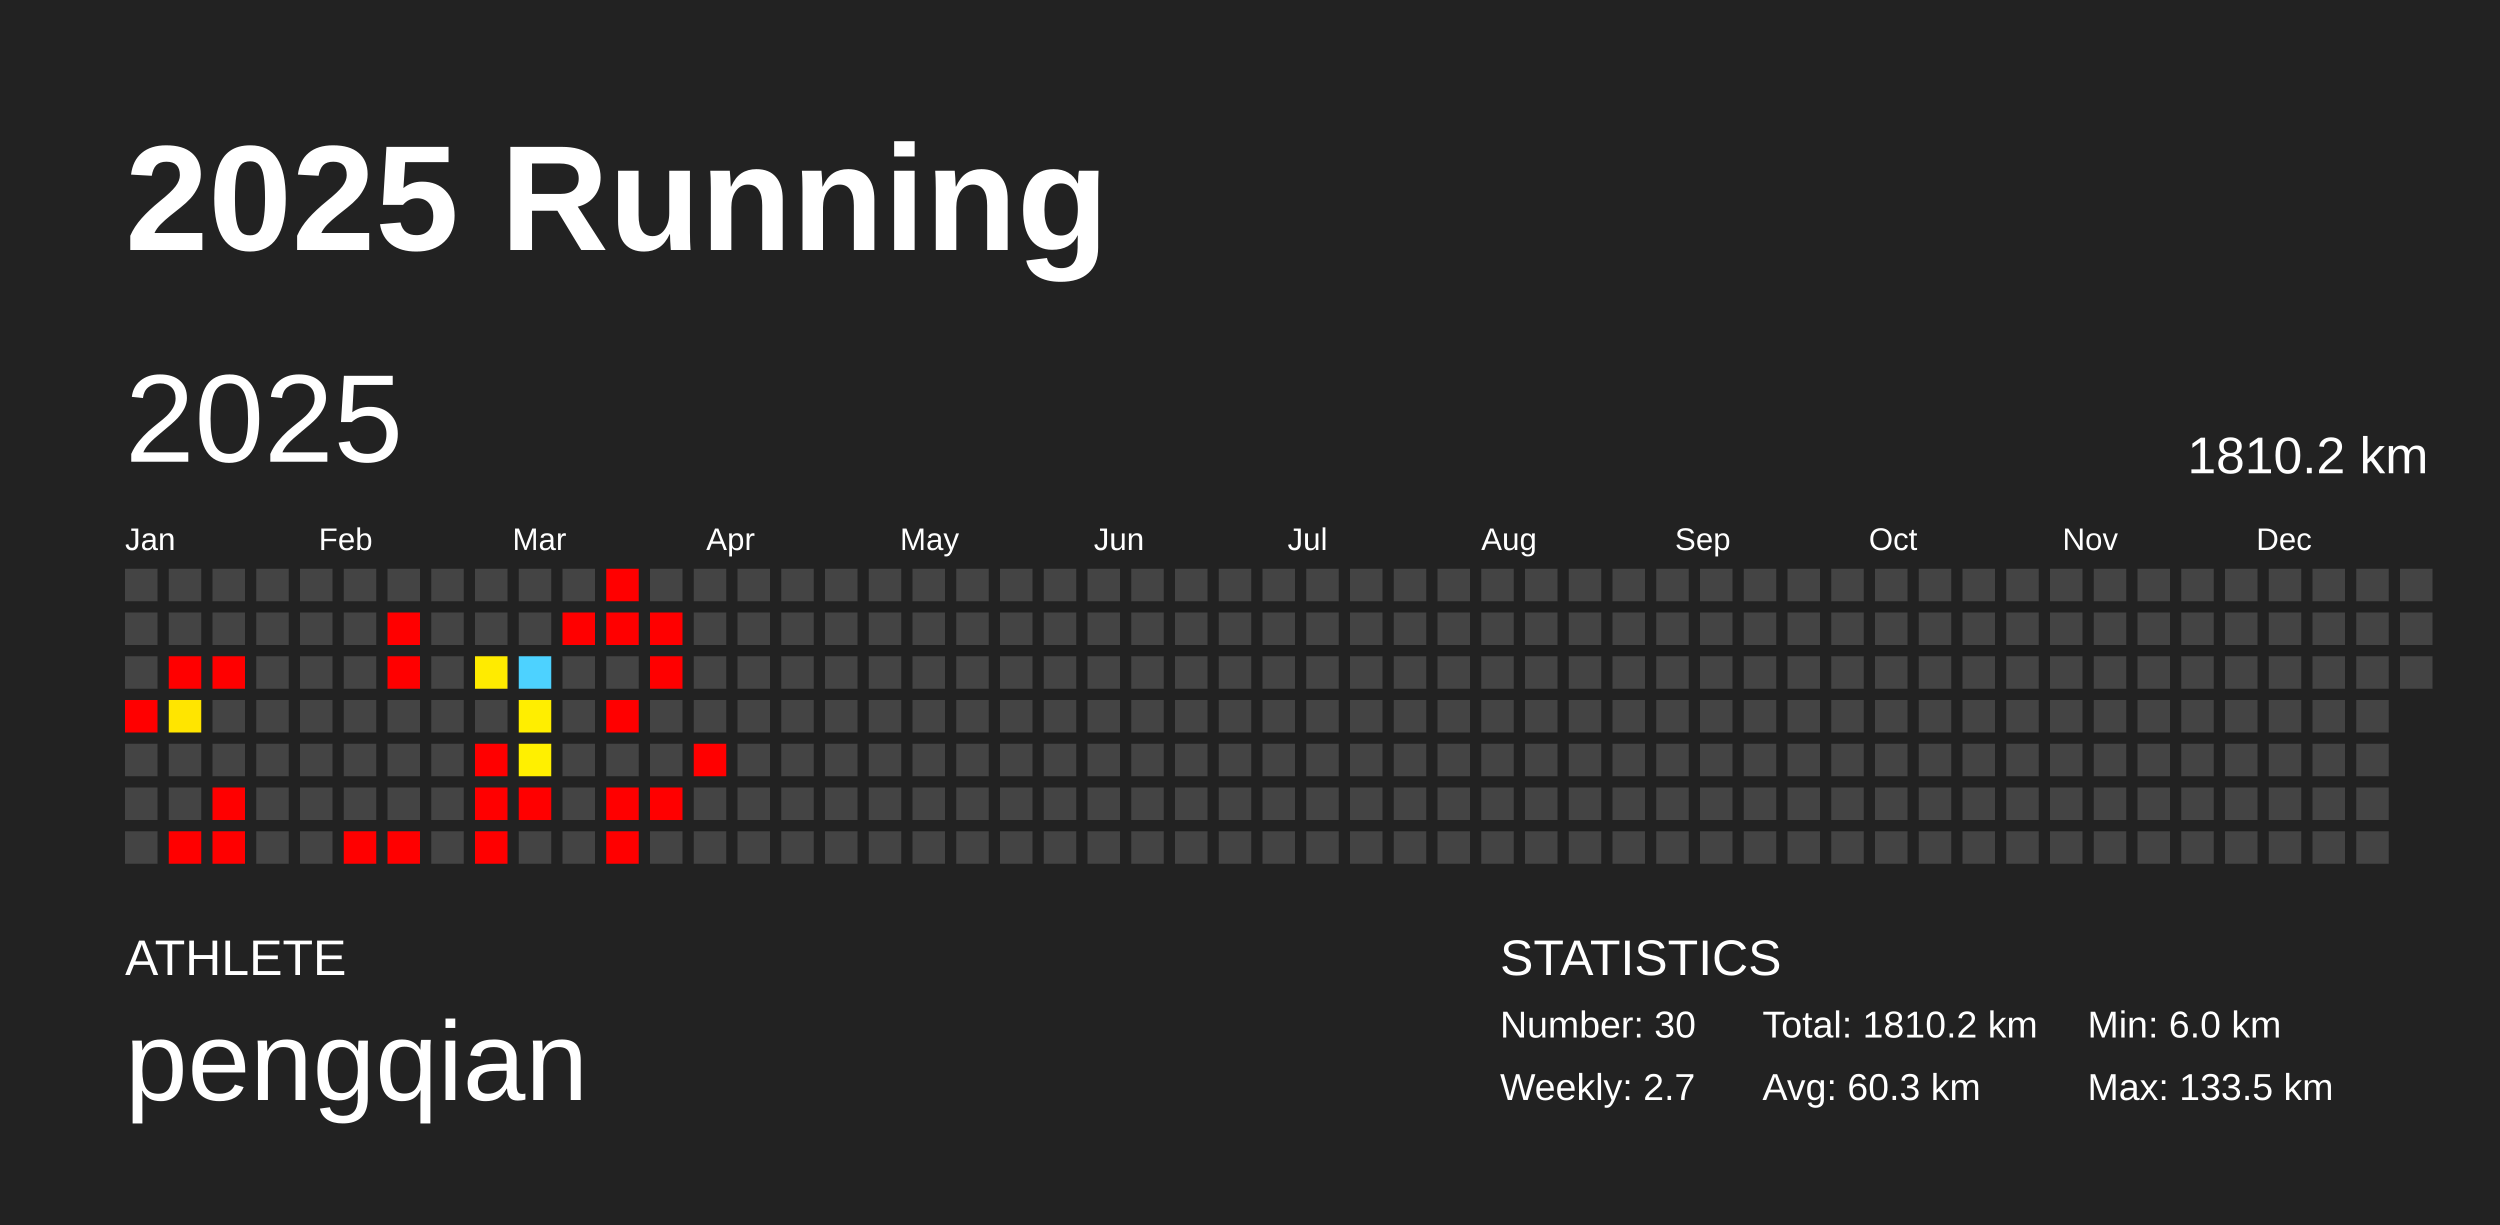
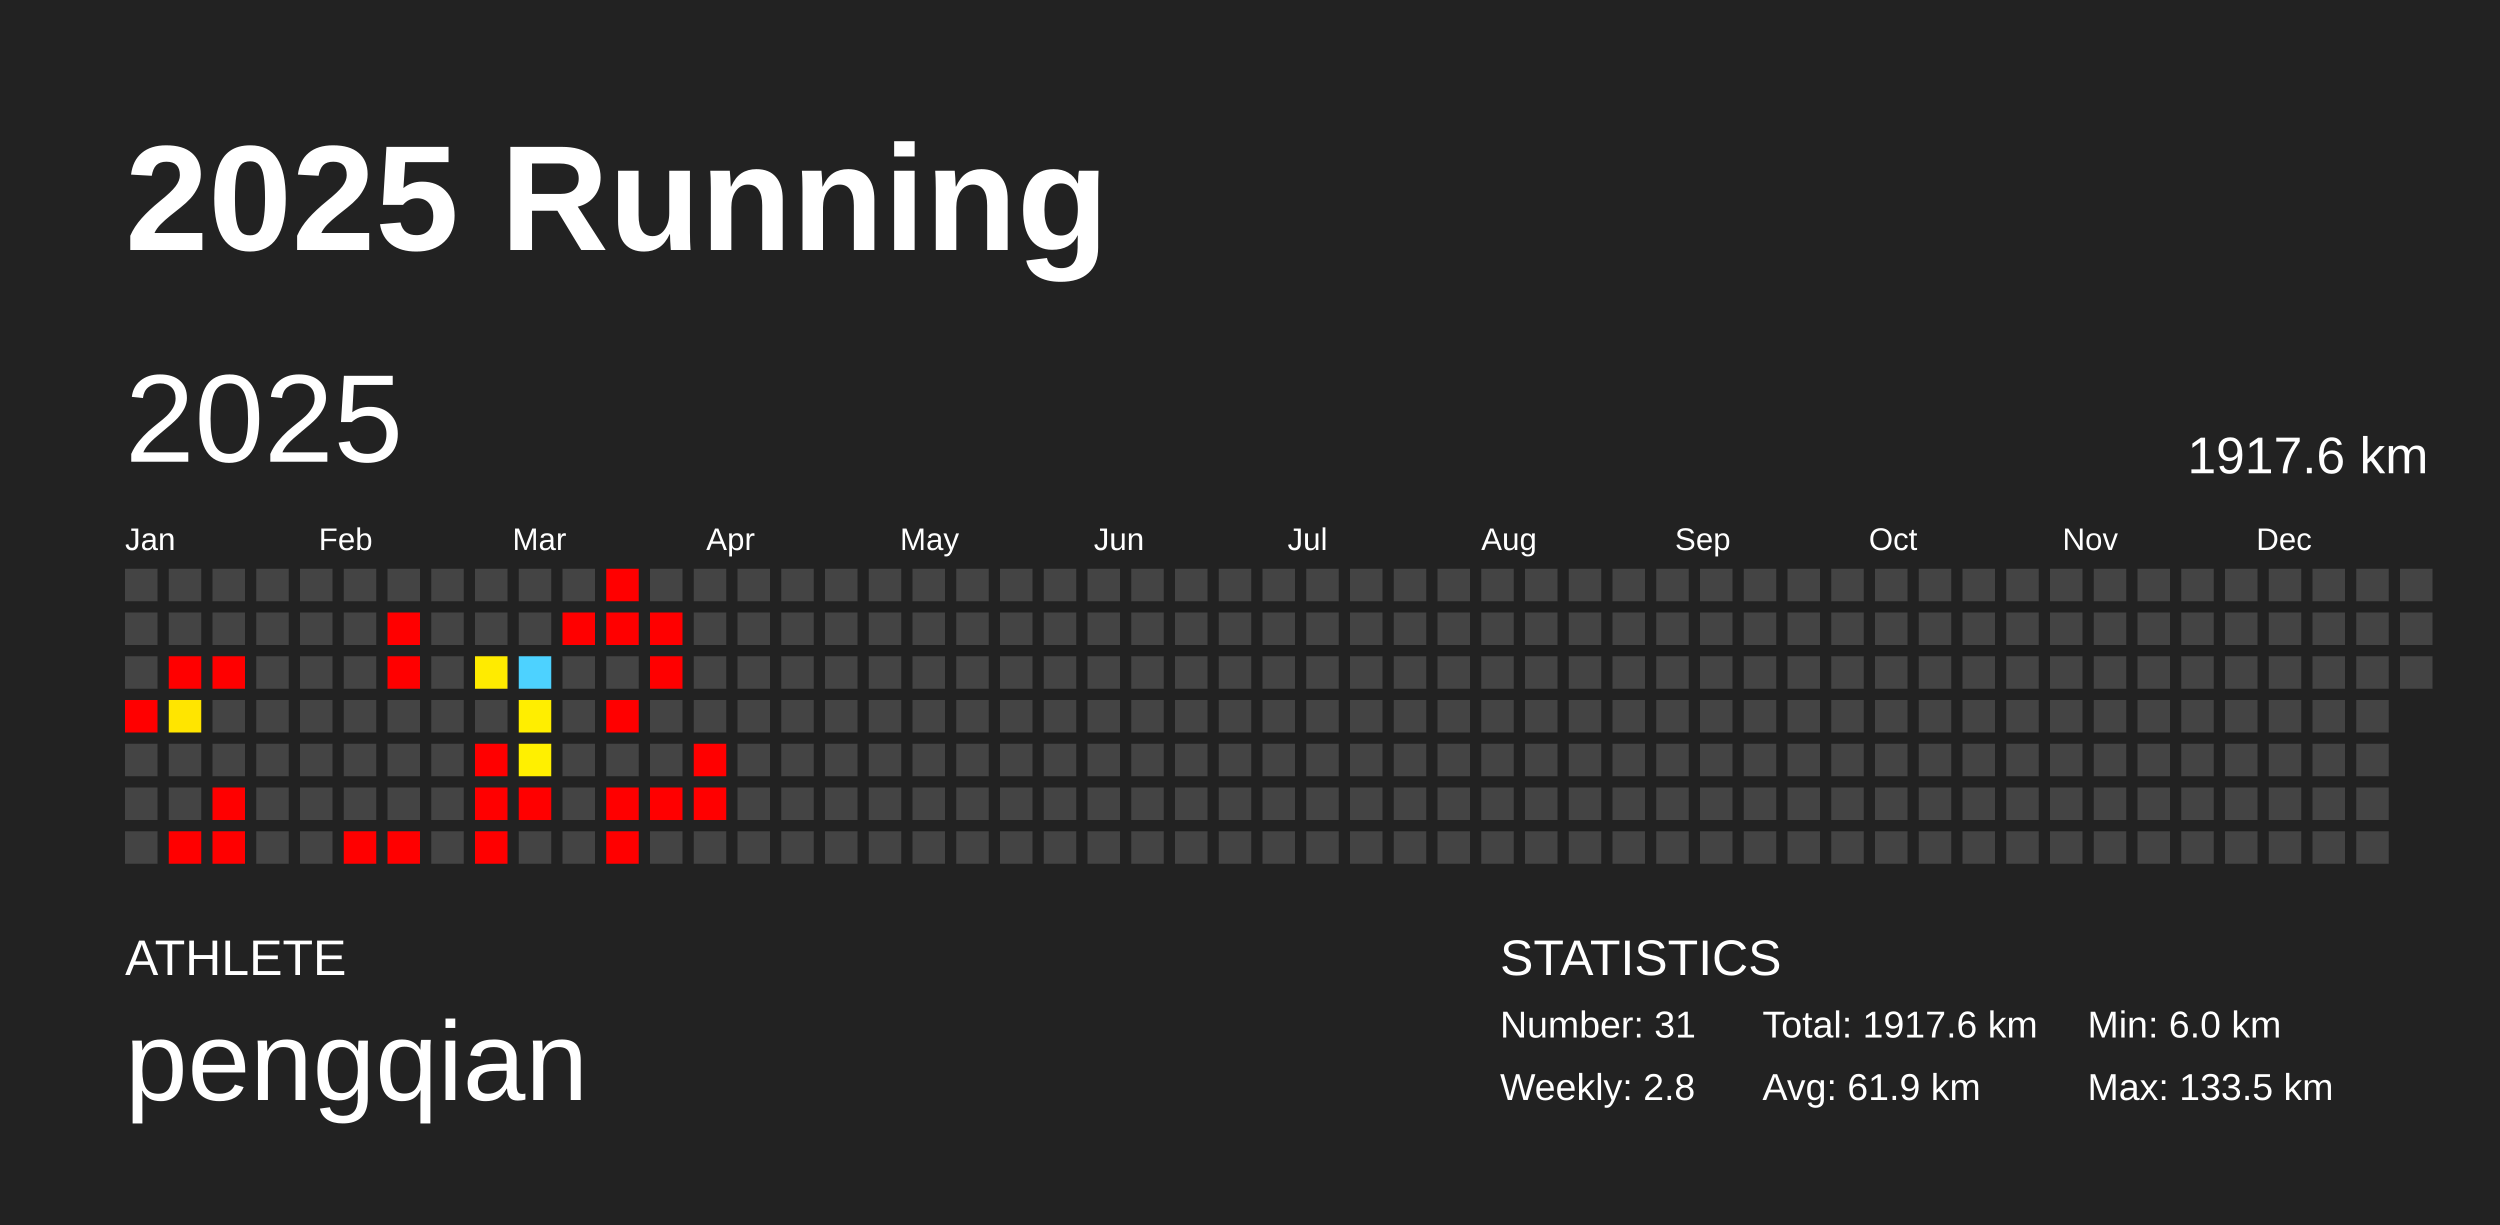
<svg xmlns="http://www.w3.org/2000/svg" baseProfile="full" height="98mm" version="1.1" viewBox="0,0,200,98" width="200mm">
  <defs />
  <rect fill="#222222" height="98" width="200" x="0" y="0" />
  <text fill="#FFFFFF" style="font-size:12px; font-family:Arial; font-weight:bold;" x="10" y="20">2025 Running</text>
  <text fill="#FFFFFF" style="font-size:4px; font-family:Arial" x="10" y="78">ATHLETE</text>
  <text fill="#FFFFFF" style="font-size:9px; font-family:Arial" x="10" y="88">pengqian</text>
  <text fill="#FFFFFF" style="font-size:4px; font-family:Arial" x="120" y="78">STATISTICS</text>
-   <text fill="#FFFFFF" style="font-size:3px; font-family:Arial" x="120" y="83">Number: 30</text>
-   <text fill="#FFFFFF" style="font-size:3px; font-family:Arial" x="120" y="88">Weekly: 2.7</text>
-   <text fill="#FFFFFF" style="font-size:3px; font-family:Arial" x="141" y="83">Total: 1810.2 km</text>
-   <text fill="#FFFFFF" style="font-size:3px; font-family:Arial" x="141" y="88">Avg: 60.3 km</text>
+   <text fill="#FFFFFF" style="font-size:3px; font-family:Arial" x="120" y="83">Number: 31</text>
+   <text fill="#FFFFFF" style="font-size:3px; font-family:Arial" x="120" y="88">Weekly: 2.8</text>
+   <text fill="#FFFFFF" style="font-size:3px; font-family:Arial" x="141" y="83">Total: 1917.6 km</text>
+   <text fill="#FFFFFF" style="font-size:3px; font-family:Arial" x="141" y="88">Avg: 61.9 km</text>
  <text fill="#FFFFFF" style="font-size:3px; font-family:Arial" x="167" y="83">Min: 6.0 km</text>
  <text fill="#FFFFFF" style="font-size:3px; font-family:Arial" x="167" y="88">Max: 133.5 km</text>
  <text dominant-baseline="hanging" fill="#FFFFFF" style="font-size:10.0px; font-family:Arial;" x="10" y="30">2025</text>
-   <text dominant-baseline="hanging" fill="#FFFFFF" style="font-size:4.125px; font-family:Arial;" x="175" y="35">1810.2 km</text>
+   <text dominant-baseline="hanging" fill="#FFFFFF" style="font-size:4.125px; font-family:Arial;" x="175" y="35">1917.6 km</text>
  <text fill="#FFFFFF" style="font-size:2.5px; font-family:Arial" x="10.0" y="44">Jan</text>
  <text fill="#FFFFFF" style="font-size:2.5px; font-family:Arial" x="25.5" y="44">Feb</text>
  <text fill="#FFFFFF" style="font-size:2.5px; font-family:Arial" x="41.0" y="44">Mar</text>
  <text fill="#FFFFFF" style="font-size:2.5px; font-family:Arial" x="56.5" y="44">Apr</text>
  <text fill="#FFFFFF" style="font-size:2.5px; font-family:Arial" x="72.0" y="44">May</text>
  <text fill="#FFFFFF" style="font-size:2.5px; font-family:Arial" x="87.5" y="44">Jun</text>
  <text fill="#FFFFFF" style="font-size:2.5px; font-family:Arial" x="103.0" y="44">Jul</text>
  <text fill="#FFFFFF" style="font-size:2.5px; font-family:Arial" x="118.5" y="44">Aug</text>
  <text fill="#FFFFFF" style="font-size:2.5px; font-family:Arial" x="134.0" y="44">Sep</text>
  <text fill="#FFFFFF" style="font-size:2.5px; font-family:Arial" x="149.5" y="44">Oct</text>
  <text fill="#FFFFFF" style="font-size:2.5px; font-family:Arial" x="165.0" y="44">Nov</text>
  <text fill="#FFFFFF" style="font-size:2.5px; font-family:Arial" x="180.5" y="44">Dec</text>
  <rect fill="#444444" height="2.6" width="2.6" x="10.0" y="45.5" />
  <rect fill="#444444" height="2.6" width="2.6" x="10.0" y="49.0" />
  <rect fill="#444444" height="2.6" width="2.6" x="10.0" y="52.5" />
  <rect fill="red" height="2.6" width="2.6" x="10.0" y="56.0" />
  <rect fill="#444444" height="2.6" width="2.6" x="10.0" y="59.5" />
  <rect fill="#444444" height="2.6" width="2.6" x="10.0" y="63.0" />
  <rect fill="#444444" height="2.6" width="2.6" x="10.0" y="66.5" />
  <rect fill="#444444" height="2.6" width="2.6" x="13.5" y="45.5" />
  <rect fill="#444444" height="2.6" width="2.6" x="13.5" y="49.0" />
  <rect fill="red" height="2.6" width="2.6" x="13.5" y="52.5" />
  <rect fill="#ffe500" height="2.6" width="2.6" x="13.5" y="56.0" />
  <rect fill="#444444" height="2.6" width="2.6" x="13.5" y="59.5" />
  <rect fill="#444444" height="2.6" width="2.6" x="13.5" y="63.0" />
  <rect fill="red" height="2.6" width="2.6" x="13.5" y="66.5" />
  <rect fill="#444444" height="2.6" width="2.6" x="17.0" y="45.5" />
  <rect fill="#444444" height="2.6" width="2.6" x="17.0" y="49.0" />
  <rect fill="red" height="2.6" width="2.6" x="17.0" y="52.5" />
  <rect fill="#444444" height="2.6" width="2.6" x="17.0" y="56.0" />
  <rect fill="#444444" height="2.6" width="2.6" x="17.0" y="59.5" />
  <rect fill="red" height="2.6" width="2.6" x="17.0" y="63.0" />
  <rect fill="red" height="2.6" width="2.6" x="17.0" y="66.5" />
  <rect fill="#444444" height="2.6" width="2.6" x="20.5" y="45.5" />
  <rect fill="#444444" height="2.6" width="2.6" x="20.5" y="49.0" />
  <rect fill="#444444" height="2.6" width="2.6" x="20.5" y="52.5" />
  <rect fill="#444444" height="2.6" width="2.6" x="20.5" y="56.0" />
  <rect fill="#444444" height="2.6" width="2.6" x="20.5" y="59.5" />
  <rect fill="#444444" height="2.6" width="2.6" x="20.5" y="63.0" />
  <rect fill="#444444" height="2.6" width="2.6" x="20.5" y="66.5" />
  <rect fill="#444444" height="2.6" width="2.6" x="24.0" y="45.5" />
  <rect fill="#444444" height="2.6" width="2.6" x="24.0" y="49.0" />
  <rect fill="#444444" height="2.6" width="2.6" x="24.0" y="52.5" />
  <rect fill="#444444" height="2.6" width="2.6" x="24.0" y="56.0" />
  <rect fill="#444444" height="2.6" width="2.6" x="24.0" y="59.5" />
  <rect fill="#444444" height="2.6" width="2.6" x="24.0" y="63.0" />
  <rect fill="#444444" height="2.6" width="2.6" x="24.0" y="66.5" />
  <rect fill="#444444" height="2.6" width="2.6" x="27.5" y="45.5" />
  <rect fill="#444444" height="2.6" width="2.6" x="27.5" y="49.0" />
  <rect fill="#444444" height="2.6" width="2.6" x="27.5" y="52.5" />
  <rect fill="#444444" height="2.6" width="2.6" x="27.5" y="56.0" />
  <rect fill="#444444" height="2.6" width="2.6" x="27.5" y="59.5" />
  <rect fill="#444444" height="2.6" width="2.6" x="27.5" y="63.0" />
  <rect fill="red" height="2.6" width="2.6" x="27.5" y="66.5" />
  <rect fill="#444444" height="2.6" width="2.6" x="31.0" y="45.5" />
  <rect fill="red" height="2.6" width="2.6" x="31.0" y="49.0" />
  <rect fill="red" height="2.6" width="2.6" x="31.0" y="52.5" />
  <rect fill="#444444" height="2.6" width="2.6" x="31.0" y="56.0" />
  <rect fill="#444444" height="2.6" width="2.6" x="31.0" y="59.5" />
  <rect fill="#444444" height="2.6" width="2.6" x="31.0" y="63.0" />
  <rect fill="red" height="2.6" width="2.6" x="31.0" y="66.5" />
  <rect fill="#444444" height="2.6" width="2.6" x="34.5" y="45.5" />
  <rect fill="#444444" height="2.6" width="2.6" x="34.5" y="49.0" />
  <rect fill="#444444" height="2.6" width="2.6" x="34.5" y="52.5" />
  <rect fill="#444444" height="2.6" width="2.6" x="34.5" y="56.0" />
  <rect fill="#444444" height="2.6" width="2.6" x="34.5" y="59.5" />
  <rect fill="#444444" height="2.6" width="2.6" x="34.5" y="63.0" />
  <rect fill="#444444" height="2.6" width="2.6" x="34.5" y="66.5" />
  <rect fill="#444444" height="2.6" width="2.6" x="38.0" y="45.5" />
  <rect fill="#444444" height="2.6" width="2.6" x="38.0" y="49.0" />
  <rect fill="#ffeb00" height="2.6" width="2.6" x="38.0" y="52.5" />
  <rect fill="#444444" height="2.6" width="2.6" x="38.0" y="56.0" />
  <rect fill="red" height="2.6" width="2.6" x="38.0" y="59.5" />
  <rect fill="red" height="2.6" width="2.6" x="38.0" y="63.0" />
  <rect fill="red" height="2.6" width="2.6" x="38.0" y="66.5" />
  <rect fill="#444444" height="2.6" width="2.6" x="41.5" y="45.5" />
  <rect fill="#444444" height="2.6" width="2.6" x="41.5" y="49.0" />
  <rect fill="#4dd2ff" height="2.6" width="2.6" x="41.5" y="52.5" />
  <rect fill="#ffee00" height="2.6" width="2.6" x="41.5" y="56.0" />
  <rect fill="#fff000" height="2.6" width="2.6" x="41.5" y="59.5" />
  <rect fill="red" height="2.6" width="2.6" x="41.5" y="63.0" />
  <rect fill="#444444" height="2.6" width="2.6" x="41.5" y="66.5" />
  <rect fill="#444444" height="2.6" width="2.6" x="45.0" y="45.5" />
  <rect fill="red" height="2.6" width="2.6" x="45.0" y="49.0" />
  <rect fill="#444444" height="2.6" width="2.6" x="45.0" y="52.5" />
  <rect fill="#444444" height="2.6" width="2.6" x="45.0" y="56.0" />
  <rect fill="#444444" height="2.6" width="2.6" x="45.0" y="59.5" />
  <rect fill="#444444" height="2.6" width="2.6" x="45.0" y="63.0" />
  <rect fill="#444444" height="2.6" width="2.6" x="45.0" y="66.5" />
  <rect fill="red" height="2.6" width="2.6" x="48.5" y="45.5" />
  <rect fill="red" height="2.6" width="2.6" x="48.5" y="49.0" />
  <rect fill="#444444" height="2.6" width="2.6" x="48.5" y="52.5" />
  <rect fill="red" height="2.6" width="2.6" x="48.5" y="56.0" />
  <rect fill="#444444" height="2.6" width="2.6" x="48.5" y="59.5" />
  <rect fill="red" height="2.6" width="2.6" x="48.5" y="63.0" />
  <rect fill="red" height="2.6" width="2.6" x="48.5" y="66.5" />
  <rect fill="#444444" height="2.6" width="2.6" x="52.0" y="45.5" />
  <rect fill="red" height="2.6" width="2.6" x="52.0" y="49.0" />
  <rect fill="red" height="2.6" width="2.6" x="52.0" y="52.5" />
  <rect fill="#444444" height="2.6" width="2.6" x="52.0" y="56.0" />
  <rect fill="#444444" height="2.6" width="2.6" x="52.0" y="59.5" />
  <rect fill="red" height="2.6" width="2.6" x="52.0" y="63.0" />
  <rect fill="#444444" height="2.6" width="2.6" x="52.0" y="66.5" />
  <rect fill="#444444" height="2.6" width="2.6" x="55.5" y="45.5" />
  <rect fill="#444444" height="2.6" width="2.6" x="55.5" y="49.0" />
  <rect fill="#444444" height="2.6" width="2.6" x="55.5" y="52.5" />
  <rect fill="#444444" height="2.6" width="2.6" x="55.5" y="56.0" />
  <rect fill="red" height="2.6" width="2.6" x="55.5" y="59.5" />
-   <rect fill="#444444" height="2.6" width="2.6" x="55.5" y="63.0" />
+   <rect fill="red" height="2.6" width="2.6" x="55.5" y="63.0" />
  <rect fill="#444444" height="2.6" width="2.6" x="55.5" y="66.5" />
  <rect fill="#444444" height="2.6" width="2.6" x="59.0" y="45.5" />
  <rect fill="#444444" height="2.6" width="2.6" x="59.0" y="49.0" />
  <rect fill="#444444" height="2.6" width="2.6" x="59.0" y="52.5" />
  <rect fill="#444444" height="2.6" width="2.6" x="59.0" y="56.0" />
  <rect fill="#444444" height="2.6" width="2.6" x="59.0" y="59.5" />
  <rect fill="#444444" height="2.6" width="2.6" x="59.0" y="63.0" />
  <rect fill="#444444" height="2.6" width="2.6" x="59.0" y="66.5" />
  <rect fill="#444444" height="2.6" width="2.6" x="62.5" y="45.5" />
  <rect fill="#444444" height="2.6" width="2.6" x="62.5" y="49.0" />
  <rect fill="#444444" height="2.6" width="2.6" x="62.5" y="52.5" />
  <rect fill="#444444" height="2.6" width="2.6" x="62.5" y="56.0" />
  <rect fill="#444444" height="2.6" width="2.6" x="62.5" y="59.5" />
  <rect fill="#444444" height="2.6" width="2.6" x="62.5" y="63.0" />
  <rect fill="#444444" height="2.6" width="2.6" x="62.5" y="66.5" />
  <rect fill="#444444" height="2.6" width="2.6" x="66.0" y="45.5" />
  <rect fill="#444444" height="2.6" width="2.6" x="66.0" y="49.0" />
  <rect fill="#444444" height="2.6" width="2.6" x="66.0" y="52.5" />
  <rect fill="#444444" height="2.6" width="2.6" x="66.0" y="56.0" />
  <rect fill="#444444" height="2.6" width="2.6" x="66.0" y="59.5" />
  <rect fill="#444444" height="2.6" width="2.6" x="66.0" y="63.0" />
  <rect fill="#444444" height="2.6" width="2.6" x="66.0" y="66.5" />
  <rect fill="#444444" height="2.6" width="2.6" x="69.5" y="45.5" />
  <rect fill="#444444" height="2.6" width="2.6" x="69.5" y="49.0" />
  <rect fill="#444444" height="2.6" width="2.6" x="69.5" y="52.5" />
  <rect fill="#444444" height="2.6" width="2.6" x="69.5" y="56.0" />
  <rect fill="#444444" height="2.6" width="2.6" x="69.5" y="59.5" />
  <rect fill="#444444" height="2.6" width="2.6" x="69.5" y="63.0" />
  <rect fill="#444444" height="2.6" width="2.6" x="69.5" y="66.5" />
  <rect fill="#444444" height="2.6" width="2.6" x="73.0" y="45.5" />
  <rect fill="#444444" height="2.6" width="2.6" x="73.0" y="49.0" />
  <rect fill="#444444" height="2.6" width="2.6" x="73.0" y="52.5" />
  <rect fill="#444444" height="2.6" width="2.6" x="73.0" y="56.0" />
  <rect fill="#444444" height="2.6" width="2.6" x="73.0" y="59.5" />
  <rect fill="#444444" height="2.6" width="2.6" x="73.0" y="63.0" />
  <rect fill="#444444" height="2.6" width="2.6" x="73.0" y="66.5" />
  <rect fill="#444444" height="2.6" width="2.6" x="76.5" y="45.5" />
  <rect fill="#444444" height="2.6" width="2.6" x="76.5" y="49.0" />
  <rect fill="#444444" height="2.6" width="2.6" x="76.5" y="52.5" />
  <rect fill="#444444" height="2.6" width="2.6" x="76.5" y="56.0" />
  <rect fill="#444444" height="2.6" width="2.6" x="76.5" y="59.5" />
  <rect fill="#444444" height="2.6" width="2.6" x="76.5" y="63.0" />
  <rect fill="#444444" height="2.6" width="2.6" x="76.5" y="66.5" />
  <rect fill="#444444" height="2.6" width="2.6" x="80.0" y="45.5" />
  <rect fill="#444444" height="2.6" width="2.6" x="80.0" y="49.0" />
  <rect fill="#444444" height="2.6" width="2.6" x="80.0" y="52.5" />
  <rect fill="#444444" height="2.6" width="2.6" x="80.0" y="56.0" />
  <rect fill="#444444" height="2.6" width="2.6" x="80.0" y="59.5" />
  <rect fill="#444444" height="2.6" width="2.6" x="80.0" y="63.0" />
  <rect fill="#444444" height="2.6" width="2.6" x="80.0" y="66.5" />
  <rect fill="#444444" height="2.6" width="2.6" x="83.5" y="45.5" />
  <rect fill="#444444" height="2.6" width="2.6" x="83.5" y="49.0" />
  <rect fill="#444444" height="2.6" width="2.6" x="83.5" y="52.5" />
  <rect fill="#444444" height="2.6" width="2.6" x="83.5" y="56.0" />
  <rect fill="#444444" height="2.6" width="2.6" x="83.5" y="59.5" />
  <rect fill="#444444" height="2.6" width="2.6" x="83.5" y="63.0" />
  <rect fill="#444444" height="2.6" width="2.6" x="83.5" y="66.5" />
  <rect fill="#444444" height="2.6" width="2.6" x="87.0" y="45.5" />
  <rect fill="#444444" height="2.6" width="2.6" x="87.0" y="49.0" />
  <rect fill="#444444" height="2.6" width="2.6" x="87.0" y="52.5" />
  <rect fill="#444444" height="2.6" width="2.6" x="87.0" y="56.0" />
  <rect fill="#444444" height="2.6" width="2.6" x="87.0" y="59.5" />
  <rect fill="#444444" height="2.6" width="2.6" x="87.0" y="63.0" />
  <rect fill="#444444" height="2.6" width="2.6" x="87.0" y="66.5" />
  <rect fill="#444444" height="2.6" width="2.6" x="90.5" y="45.5" />
  <rect fill="#444444" height="2.6" width="2.6" x="90.5" y="49.0" />
  <rect fill="#444444" height="2.6" width="2.6" x="90.5" y="52.5" />
  <rect fill="#444444" height="2.6" width="2.6" x="90.5" y="56.0" />
  <rect fill="#444444" height="2.6" width="2.6" x="90.5" y="59.5" />
  <rect fill="#444444" height="2.6" width="2.6" x="90.5" y="63.0" />
  <rect fill="#444444" height="2.6" width="2.6" x="90.5" y="66.5" />
  <rect fill="#444444" height="2.6" width="2.6" x="94.0" y="45.5" />
  <rect fill="#444444" height="2.6" width="2.6" x="94.0" y="49.0" />
  <rect fill="#444444" height="2.6" width="2.6" x="94.0" y="52.5" />
  <rect fill="#444444" height="2.6" width="2.6" x="94.0" y="56.0" />
  <rect fill="#444444" height="2.6" width="2.6" x="94.0" y="59.5" />
  <rect fill="#444444" height="2.6" width="2.6" x="94.0" y="63.0" />
  <rect fill="#444444" height="2.6" width="2.6" x="94.0" y="66.5" />
  <rect fill="#444444" height="2.6" width="2.6" x="97.5" y="45.5" />
  <rect fill="#444444" height="2.6" width="2.6" x="97.5" y="49.0" />
  <rect fill="#444444" height="2.6" width="2.6" x="97.5" y="52.5" />
  <rect fill="#444444" height="2.6" width="2.6" x="97.5" y="56.0" />
  <rect fill="#444444" height="2.6" width="2.6" x="97.5" y="59.5" />
  <rect fill="#444444" height="2.6" width="2.6" x="97.5" y="63.0" />
  <rect fill="#444444" height="2.6" width="2.6" x="97.5" y="66.5" />
  <rect fill="#444444" height="2.6" width="2.6" x="101.0" y="45.5" />
  <rect fill="#444444" height="2.6" width="2.6" x="101.0" y="49.0" />
  <rect fill="#444444" height="2.6" width="2.6" x="101.0" y="52.5" />
  <rect fill="#444444" height="2.6" width="2.6" x="101.0" y="56.0" />
  <rect fill="#444444" height="2.6" width="2.6" x="101.0" y="59.5" />
  <rect fill="#444444" height="2.6" width="2.6" x="101.0" y="63.0" />
  <rect fill="#444444" height="2.6" width="2.6" x="101.0" y="66.5" />
  <rect fill="#444444" height="2.6" width="2.6" x="104.5" y="45.5" />
  <rect fill="#444444" height="2.6" width="2.6" x="104.5" y="49.0" />
  <rect fill="#444444" height="2.6" width="2.6" x="104.5" y="52.5" />
  <rect fill="#444444" height="2.6" width="2.6" x="104.5" y="56.0" />
  <rect fill="#444444" height="2.6" width="2.6" x="104.5" y="59.5" />
  <rect fill="#444444" height="2.6" width="2.6" x="104.5" y="63.0" />
  <rect fill="#444444" height="2.6" width="2.6" x="104.5" y="66.5" />
  <rect fill="#444444" height="2.6" width="2.6" x="108.0" y="45.5" />
  <rect fill="#444444" height="2.6" width="2.6" x="108.0" y="49.0" />
  <rect fill="#444444" height="2.6" width="2.6" x="108.0" y="52.5" />
  <rect fill="#444444" height="2.6" width="2.6" x="108.0" y="56.0" />
  <rect fill="#444444" height="2.6" width="2.6" x="108.0" y="59.5" />
  <rect fill="#444444" height="2.6" width="2.6" x="108.0" y="63.0" />
  <rect fill="#444444" height="2.6" width="2.6" x="108.0" y="66.5" />
  <rect fill="#444444" height="2.6" width="2.6" x="111.5" y="45.5" />
  <rect fill="#444444" height="2.6" width="2.6" x="111.5" y="49.0" />
  <rect fill="#444444" height="2.6" width="2.6" x="111.5" y="52.5" />
  <rect fill="#444444" height="2.6" width="2.6" x="111.5" y="56.0" />
  <rect fill="#444444" height="2.6" width="2.6" x="111.5" y="59.5" />
  <rect fill="#444444" height="2.6" width="2.6" x="111.5" y="63.0" />
  <rect fill="#444444" height="2.6" width="2.6" x="111.5" y="66.5" />
  <rect fill="#444444" height="2.6" width="2.6" x="115.0" y="45.5" />
  <rect fill="#444444" height="2.6" width="2.6" x="115.0" y="49.0" />
  <rect fill="#444444" height="2.6" width="2.6" x="115.0" y="52.5" />
  <rect fill="#444444" height="2.6" width="2.6" x="115.0" y="56.0" />
  <rect fill="#444444" height="2.6" width="2.6" x="115.0" y="59.5" />
  <rect fill="#444444" height="2.6" width="2.6" x="115.0" y="63.0" />
  <rect fill="#444444" height="2.6" width="2.6" x="115.0" y="66.5" />
  <rect fill="#444444" height="2.6" width="2.6" x="118.5" y="45.5" />
  <rect fill="#444444" height="2.6" width="2.6" x="118.5" y="49.0" />
  <rect fill="#444444" height="2.6" width="2.6" x="118.5" y="52.5" />
  <rect fill="#444444" height="2.6" width="2.6" x="118.5" y="56.0" />
  <rect fill="#444444" height="2.6" width="2.6" x="118.5" y="59.5" />
  <rect fill="#444444" height="2.6" width="2.6" x="118.5" y="63.0" />
  <rect fill="#444444" height="2.6" width="2.6" x="118.5" y="66.5" />
  <rect fill="#444444" height="2.6" width="2.6" x="122.0" y="45.5" />
  <rect fill="#444444" height="2.6" width="2.6" x="122.0" y="49.0" />
  <rect fill="#444444" height="2.6" width="2.6" x="122.0" y="52.5" />
  <rect fill="#444444" height="2.6" width="2.6" x="122.0" y="56.0" />
  <rect fill="#444444" height="2.6" width="2.6" x="122.0" y="59.5" />
  <rect fill="#444444" height="2.6" width="2.6" x="122.0" y="63.0" />
  <rect fill="#444444" height="2.6" width="2.6" x="122.0" y="66.5" />
  <rect fill="#444444" height="2.6" width="2.6" x="125.5" y="45.5" />
  <rect fill="#444444" height="2.6" width="2.6" x="125.5" y="49.0" />
  <rect fill="#444444" height="2.6" width="2.6" x="125.5" y="52.5" />
  <rect fill="#444444" height="2.6" width="2.6" x="125.5" y="56.0" />
  <rect fill="#444444" height="2.6" width="2.6" x="125.5" y="59.5" />
  <rect fill="#444444" height="2.6" width="2.6" x="125.5" y="63.0" />
  <rect fill="#444444" height="2.6" width="2.6" x="125.5" y="66.5" />
  <rect fill="#444444" height="2.6" width="2.6" x="129.0" y="45.5" />
  <rect fill="#444444" height="2.6" width="2.6" x="129.0" y="49.0" />
  <rect fill="#444444" height="2.6" width="2.6" x="129.0" y="52.5" />
  <rect fill="#444444" height="2.6" width="2.6" x="129.0" y="56.0" />
  <rect fill="#444444" height="2.6" width="2.6" x="129.0" y="59.5" />
  <rect fill="#444444" height="2.6" width="2.6" x="129.0" y="63.0" />
  <rect fill="#444444" height="2.6" width="2.6" x="129.0" y="66.5" />
  <rect fill="#444444" height="2.6" width="2.6" x="132.5" y="45.5" />
  <rect fill="#444444" height="2.6" width="2.6" x="132.5" y="49.0" />
  <rect fill="#444444" height="2.6" width="2.6" x="132.5" y="52.5" />
  <rect fill="#444444" height="2.6" width="2.6" x="132.5" y="56.0" />
  <rect fill="#444444" height="2.6" width="2.6" x="132.5" y="59.5" />
  <rect fill="#444444" height="2.6" width="2.6" x="132.5" y="63.0" />
  <rect fill="#444444" height="2.6" width="2.6" x="132.5" y="66.5" />
  <rect fill="#444444" height="2.6" width="2.6" x="136.0" y="45.5" />
  <rect fill="#444444" height="2.6" width="2.6" x="136.0" y="49.0" />
  <rect fill="#444444" height="2.6" width="2.6" x="136.0" y="52.5" />
  <rect fill="#444444" height="2.6" width="2.6" x="136.0" y="56.0" />
  <rect fill="#444444" height="2.6" width="2.6" x="136.0" y="59.5" />
  <rect fill="#444444" height="2.6" width="2.6" x="136.0" y="63.0" />
  <rect fill="#444444" height="2.6" width="2.6" x="136.0" y="66.5" />
  <rect fill="#444444" height="2.6" width="2.6" x="139.5" y="45.5" />
  <rect fill="#444444" height="2.6" width="2.6" x="139.5" y="49.0" />
  <rect fill="#444444" height="2.6" width="2.6" x="139.5" y="52.5" />
  <rect fill="#444444" height="2.6" width="2.6" x="139.5" y="56.0" />
  <rect fill="#444444" height="2.6" width="2.6" x="139.5" y="59.5" />
  <rect fill="#444444" height="2.6" width="2.6" x="139.5" y="63.0" />
  <rect fill="#444444" height="2.6" width="2.6" x="139.5" y="66.5" />
  <rect fill="#444444" height="2.6" width="2.6" x="143.0" y="45.5" />
  <rect fill="#444444" height="2.6" width="2.6" x="143.0" y="49.0" />
  <rect fill="#444444" height="2.6" width="2.6" x="143.0" y="52.5" />
  <rect fill="#444444" height="2.6" width="2.6" x="143.0" y="56.0" />
  <rect fill="#444444" height="2.6" width="2.6" x="143.0" y="59.5" />
  <rect fill="#444444" height="2.6" width="2.6" x="143.0" y="63.0" />
  <rect fill="#444444" height="2.6" width="2.6" x="143.0" y="66.5" />
  <rect fill="#444444" height="2.6" width="2.6" x="146.5" y="45.5" />
  <rect fill="#444444" height="2.6" width="2.6" x="146.5" y="49.0" />
  <rect fill="#444444" height="2.6" width="2.6" x="146.5" y="52.5" />
  <rect fill="#444444" height="2.6" width="2.6" x="146.5" y="56.0" />
  <rect fill="#444444" height="2.6" width="2.6" x="146.5" y="59.5" />
  <rect fill="#444444" height="2.6" width="2.6" x="146.5" y="63.0" />
  <rect fill="#444444" height="2.6" width="2.6" x="146.5" y="66.5" />
  <rect fill="#444444" height="2.6" width="2.6" x="150.0" y="45.5" />
  <rect fill="#444444" height="2.6" width="2.6" x="150.0" y="49.0" />
  <rect fill="#444444" height="2.6" width="2.6" x="150.0" y="52.5" />
  <rect fill="#444444" height="2.6" width="2.6" x="150.0" y="56.0" />
  <rect fill="#444444" height="2.6" width="2.6" x="150.0" y="59.5" />
  <rect fill="#444444" height="2.6" width="2.6" x="150.0" y="63.0" />
  <rect fill="#444444" height="2.6" width="2.6" x="150.0" y="66.5" />
  <rect fill="#444444" height="2.6" width="2.6" x="153.5" y="45.5" />
  <rect fill="#444444" height="2.6" width="2.6" x="153.5" y="49.0" />
  <rect fill="#444444" height="2.6" width="2.6" x="153.5" y="52.5" />
  <rect fill="#444444" height="2.6" width="2.6" x="153.5" y="56.0" />
  <rect fill="#444444" height="2.6" width="2.6" x="153.5" y="59.5" />
  <rect fill="#444444" height="2.6" width="2.6" x="153.5" y="63.0" />
  <rect fill="#444444" height="2.6" width="2.6" x="153.5" y="66.5" />
  <rect fill="#444444" height="2.6" width="2.6" x="157.0" y="45.5" />
  <rect fill="#444444" height="2.6" width="2.6" x="157.0" y="49.0" />
  <rect fill="#444444" height="2.6" width="2.6" x="157.0" y="52.5" />
  <rect fill="#444444" height="2.6" width="2.6" x="157.0" y="56.0" />
  <rect fill="#444444" height="2.6" width="2.6" x="157.0" y="59.5" />
  <rect fill="#444444" height="2.6" width="2.6" x="157.0" y="63.0" />
  <rect fill="#444444" height="2.6" width="2.6" x="157.0" y="66.5" />
  <rect fill="#444444" height="2.6" width="2.6" x="160.5" y="45.5" />
  <rect fill="#444444" height="2.6" width="2.6" x="160.5" y="49.0" />
  <rect fill="#444444" height="2.6" width="2.6" x="160.5" y="52.5" />
  <rect fill="#444444" height="2.6" width="2.6" x="160.5" y="56.0" />
  <rect fill="#444444" height="2.6" width="2.6" x="160.5" y="59.5" />
  <rect fill="#444444" height="2.6" width="2.6" x="160.5" y="63.0" />
  <rect fill="#444444" height="2.6" width="2.6" x="160.5" y="66.5" />
  <rect fill="#444444" height="2.6" width="2.6" x="164.0" y="45.5" />
  <rect fill="#444444" height="2.6" width="2.6" x="164.0" y="49.0" />
  <rect fill="#444444" height="2.6" width="2.6" x="164.0" y="52.5" />
  <rect fill="#444444" height="2.6" width="2.6" x="164.0" y="56.0" />
  <rect fill="#444444" height="2.6" width="2.6" x="164.0" y="59.5" />
  <rect fill="#444444" height="2.6" width="2.6" x="164.0" y="63.0" />
  <rect fill="#444444" height="2.6" width="2.6" x="164.0" y="66.5" />
  <rect fill="#444444" height="2.6" width="2.6" x="167.5" y="45.5" />
  <rect fill="#444444" height="2.6" width="2.6" x="167.5" y="49.0" />
  <rect fill="#444444" height="2.6" width="2.6" x="167.5" y="52.5" />
  <rect fill="#444444" height="2.6" width="2.6" x="167.5" y="56.0" />
  <rect fill="#444444" height="2.6" width="2.6" x="167.5" y="59.5" />
  <rect fill="#444444" height="2.6" width="2.6" x="167.5" y="63.0" />
  <rect fill="#444444" height="2.6" width="2.6" x="167.5" y="66.5" />
  <rect fill="#444444" height="2.6" width="2.6" x="171.0" y="45.5" />
  <rect fill="#444444" height="2.6" width="2.6" x="171.0" y="49.0" />
  <rect fill="#444444" height="2.6" width="2.6" x="171.0" y="52.5" />
  <rect fill="#444444" height="2.6" width="2.6" x="171.0" y="56.0" />
  <rect fill="#444444" height="2.6" width="2.6" x="171.0" y="59.5" />
  <rect fill="#444444" height="2.6" width="2.6" x="171.0" y="63.0" />
  <rect fill="#444444" height="2.6" width="2.6" x="171.0" y="66.5" />
  <rect fill="#444444" height="2.6" width="2.6" x="174.5" y="45.5" />
  <rect fill="#444444" height="2.6" width="2.6" x="174.5" y="49.0" />
  <rect fill="#444444" height="2.6" width="2.6" x="174.5" y="52.5" />
  <rect fill="#444444" height="2.6" width="2.6" x="174.5" y="56.0" />
  <rect fill="#444444" height="2.6" width="2.6" x="174.5" y="59.5" />
  <rect fill="#444444" height="2.6" width="2.6" x="174.5" y="63.0" />
  <rect fill="#444444" height="2.6" width="2.6" x="174.5" y="66.5" />
  <rect fill="#444444" height="2.6" width="2.6" x="178.0" y="45.5" />
  <rect fill="#444444" height="2.6" width="2.6" x="178.0" y="49.0" />
  <rect fill="#444444" height="2.6" width="2.6" x="178.0" y="52.5" />
  <rect fill="#444444" height="2.6" width="2.6" x="178.0" y="56.0" />
  <rect fill="#444444" height="2.6" width="2.6" x="178.0" y="59.5" />
  <rect fill="#444444" height="2.6" width="2.6" x="178.0" y="63.0" />
  <rect fill="#444444" height="2.6" width="2.6" x="178.0" y="66.5" />
  <rect fill="#444444" height="2.6" width="2.6" x="181.5" y="45.5" />
  <rect fill="#444444" height="2.6" width="2.6" x="181.5" y="49.0" />
  <rect fill="#444444" height="2.6" width="2.6" x="181.5" y="52.5" />
  <rect fill="#444444" height="2.6" width="2.6" x="181.5" y="56.0" />
  <rect fill="#444444" height="2.6" width="2.6" x="181.5" y="59.5" />
  <rect fill="#444444" height="2.6" width="2.6" x="181.5" y="63.0" />
  <rect fill="#444444" height="2.6" width="2.6" x="181.5" y="66.5" />
  <rect fill="#444444" height="2.6" width="2.6" x="185.0" y="45.5" />
  <rect fill="#444444" height="2.6" width="2.6" x="185.0" y="49.0" />
  <rect fill="#444444" height="2.6" width="2.6" x="185.0" y="52.5" />
  <rect fill="#444444" height="2.6" width="2.6" x="185.0" y="56.0" />
  <rect fill="#444444" height="2.6" width="2.6" x="185.0" y="59.5" />
  <rect fill="#444444" height="2.6" width="2.6" x="185.0" y="63.0" />
  <rect fill="#444444" height="2.6" width="2.6" x="185.0" y="66.5" />
  <rect fill="#444444" height="2.6" width="2.6" x="188.5" y="45.5" />
  <rect fill="#444444" height="2.6" width="2.6" x="188.5" y="49.0" />
  <rect fill="#444444" height="2.6" width="2.6" x="188.5" y="52.5" />
  <rect fill="#444444" height="2.6" width="2.6" x="188.5" y="56.0" />
  <rect fill="#444444" height="2.6" width="2.6" x="188.5" y="59.5" />
  <rect fill="#444444" height="2.6" width="2.6" x="188.5" y="63.0" />
  <rect fill="#444444" height="2.6" width="2.6" x="188.5" y="66.5" />
  <rect fill="#444444" height="2.6" width="2.6" x="192.0" y="45.5" />
  <rect fill="#444444" height="2.6" width="2.6" x="192.0" y="49.0" />
  <rect fill="#444444" height="2.6" width="2.6" x="192.0" y="52.5" />
</svg>
